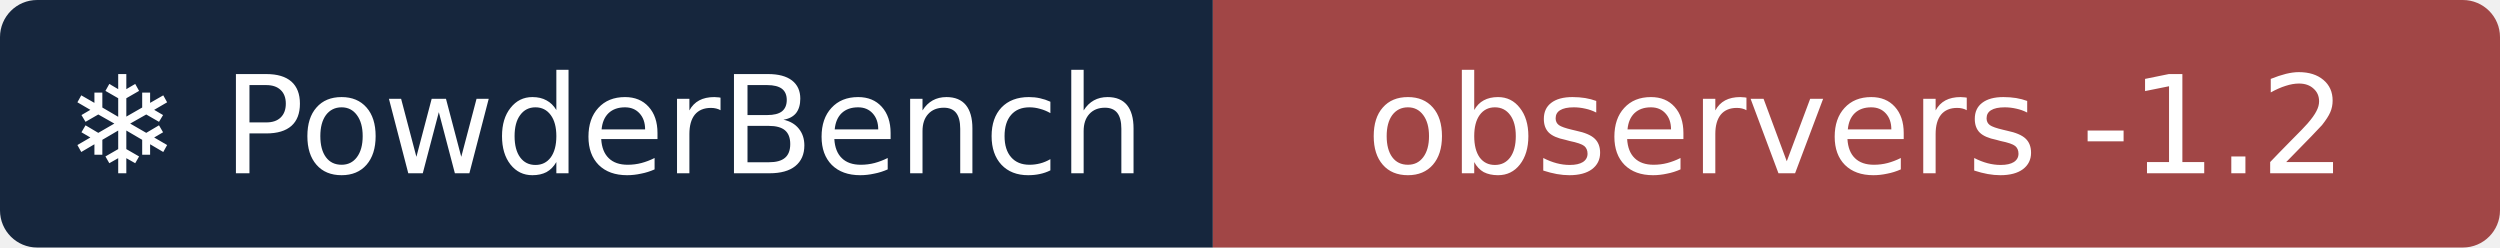
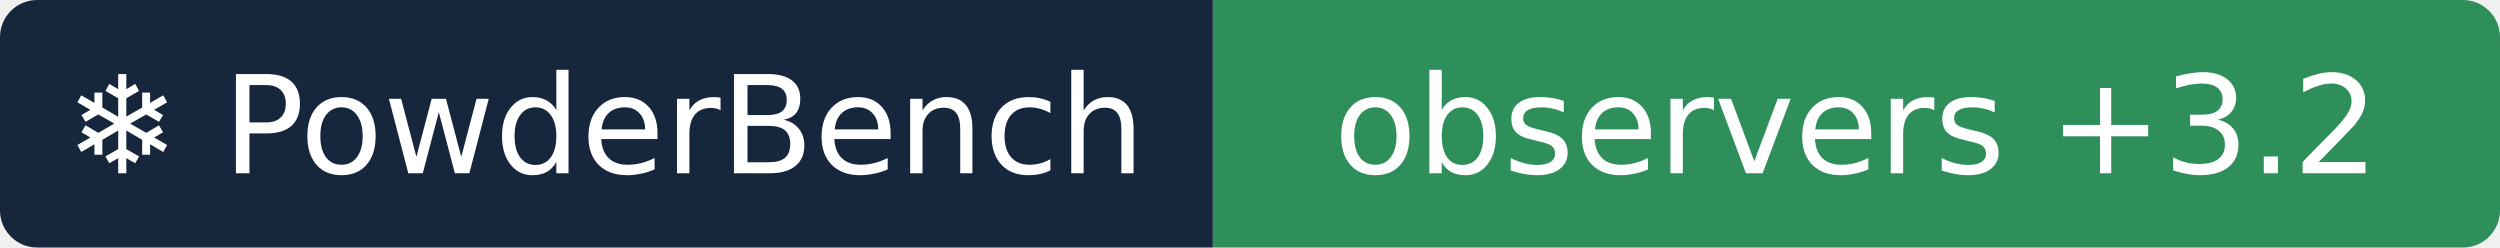
- <svg xmlns="http://www.w3.org/2000/svg" width="202" height="20" role="img" aria-label="❄ PowderBench: observers -1.2">
+ <svg xmlns="http://www.w3.org/2000/svg" width="202" height="20" role="img" aria-label="❄ PowderBench: observers +3.2">
  <clipPath id="r">
    <rect width="202" height="20" rx="3" />
  </clipPath>
  <g clip-path="url(#r)">
    <rect width="98" height="20" fill="#16263d" />
-     <rect x="98" width="104" height="20" fill="#a14646" />
+     <rect x="98" width="104" height="20" fill="#2f8f5b" />
  </g>
  <g fill="#fff" text-anchor="middle" font-family="Verdana,DejaVu Sans,sans-serif" font-size="11">
    <text x="48.9" y="14">❄ PowderBench</text>
-     <text x="150.0" y="14">observers -1.2</text>
+     <text x="150.0" y="14">observers +3.2</text>
  </g>
</svg>
